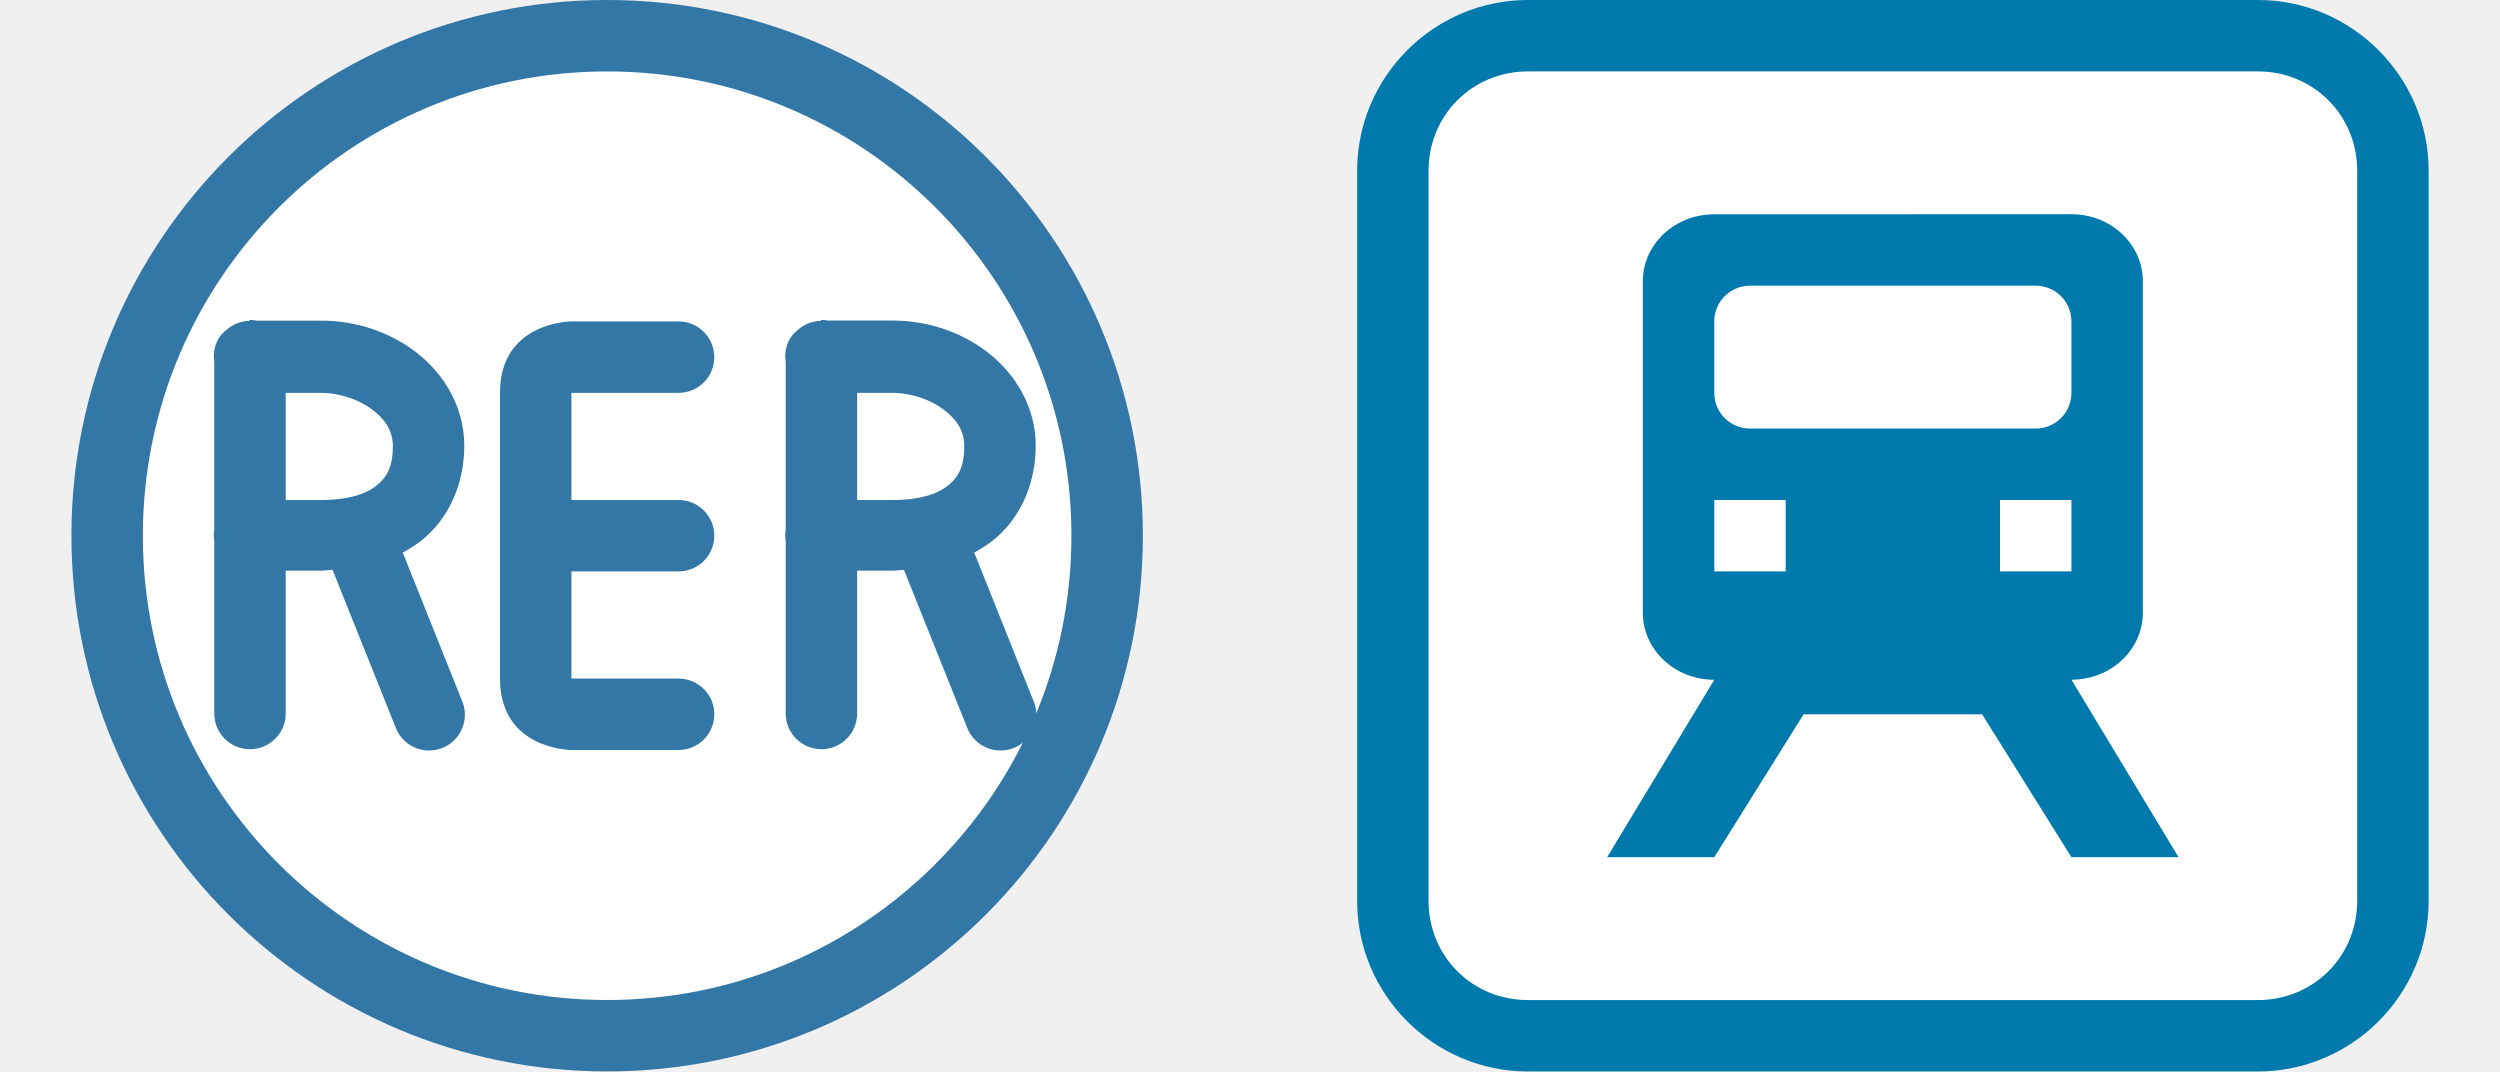
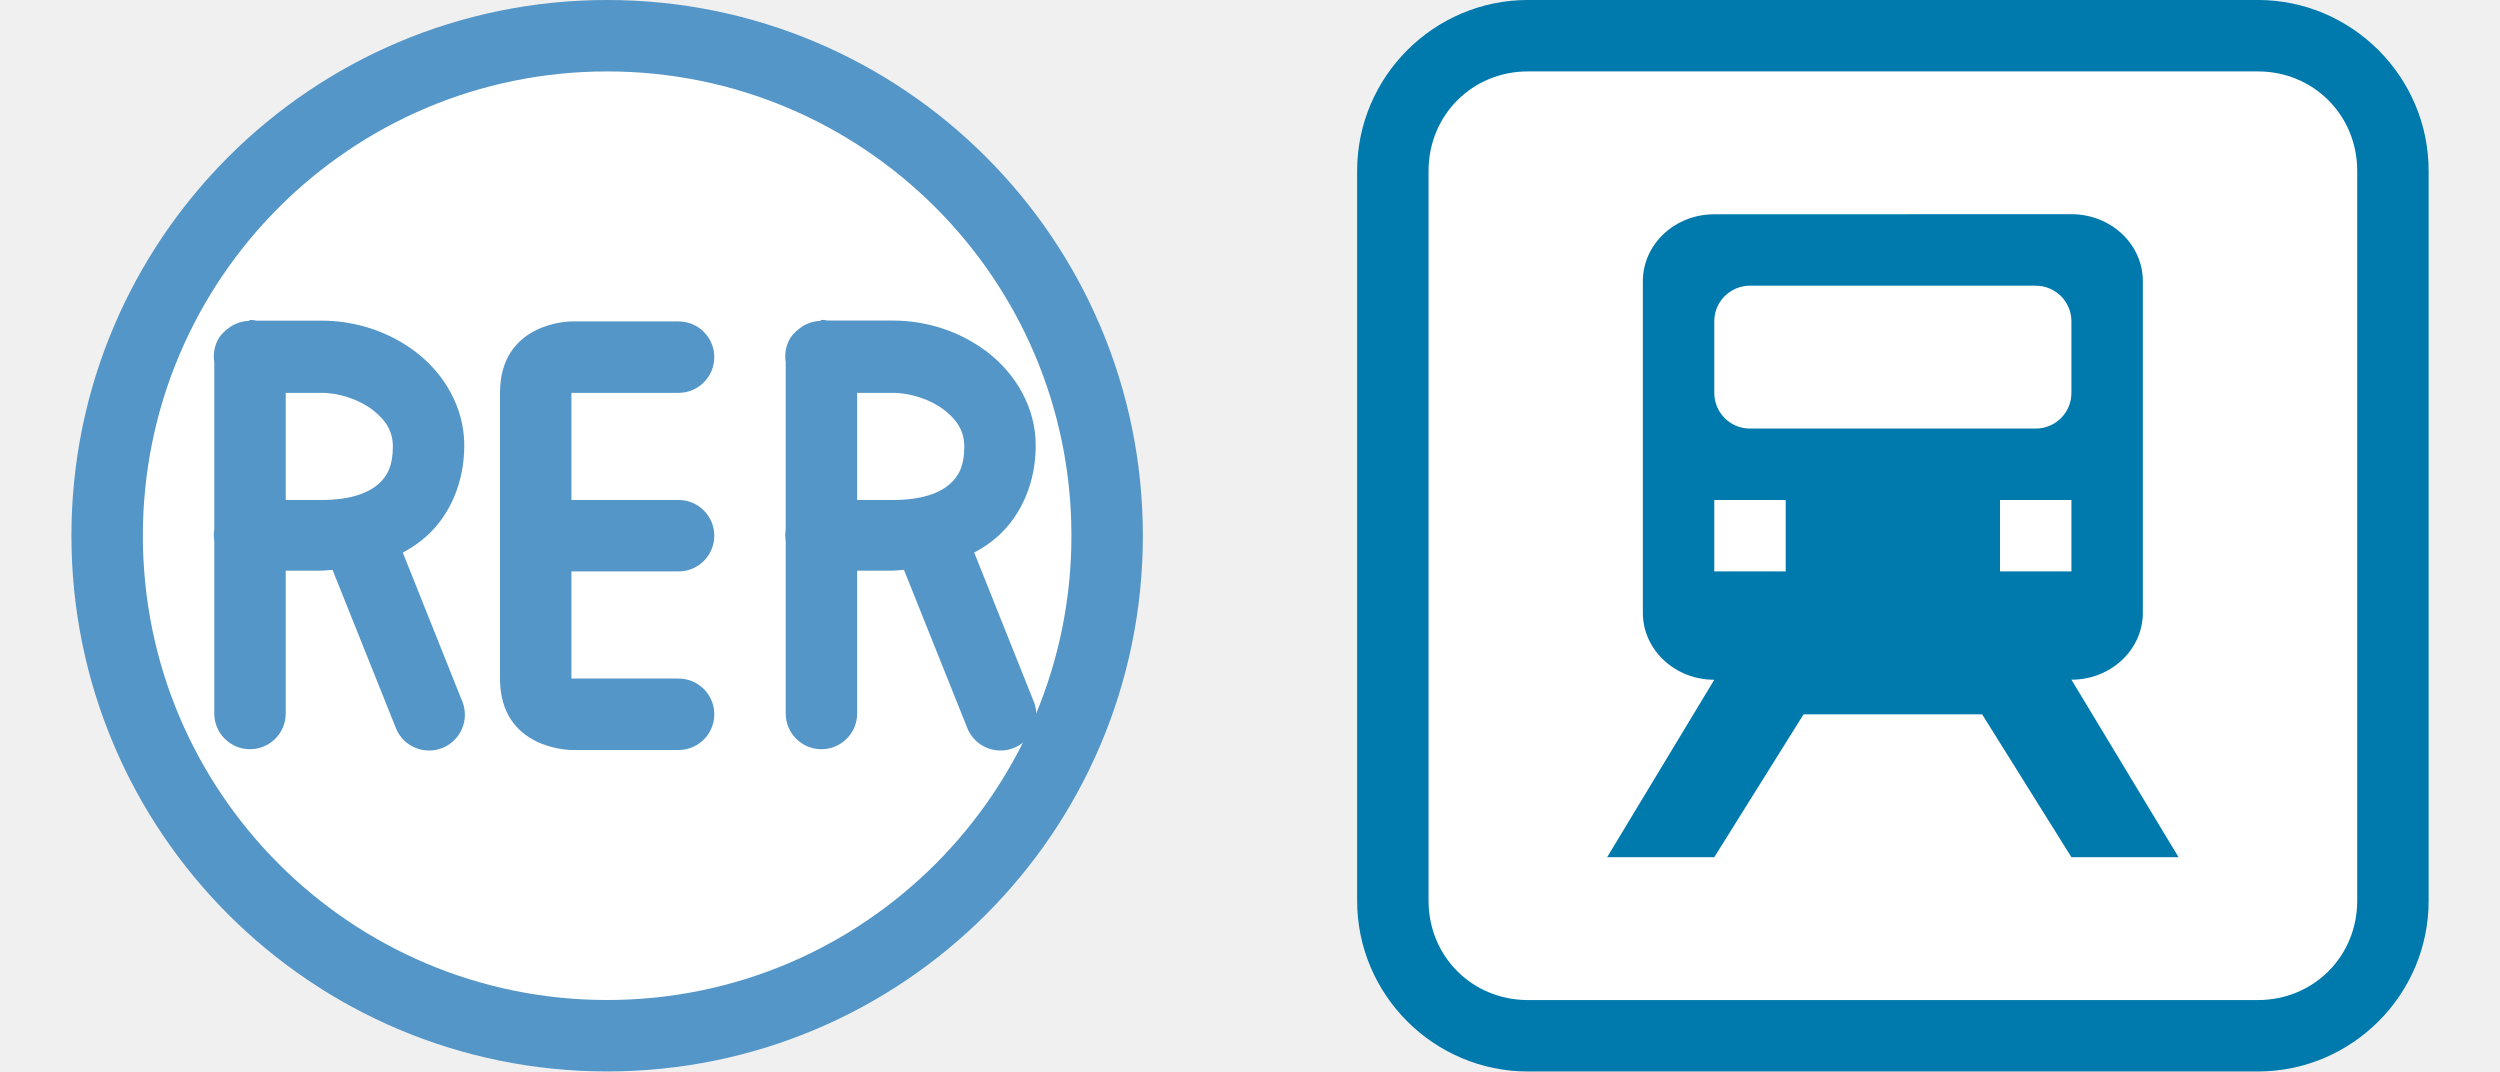
<svg xmlns="http://www.w3.org/2000/svg" width="35" height="15" id="svg3042" version="1.1" viewBox="0 0 35 15">
  <defs id="defs3044" />
  <g id="layer1" transform="translate(0,-1037.362)">
    <g id="g13701">
      <circle r="7" cy="1044.862" cx="8.5" id="circle19101" style="opacity:1;fill:#ffffff;fill-opacity:1;stroke:none;stroke-width:1;stroke-linecap:round;stroke-linejoin:miter;stroke-miterlimit:4;stroke-dasharray:none;stroke-dashoffset:0;stroke-opacity:1;marker:none" />
      <circle r="7" cy="1044.862" cx="8.5" id="path18446" style="opacity:1;fill:#ffffff;fill-opacity:1;stroke:none;stroke-width:1;stroke-linecap:round;stroke-linejoin:miter;stroke-miterlimit:4;stroke-dasharray:none;stroke-dashoffset:0;stroke-opacity:1;marker:none" />
-       <circle style="opacity:1;fill:none;fill-opacity:1;stroke:#3377a7;stroke-width:1;stroke-linecap:round;stroke-linejoin:miter;stroke-miterlimit:4;stroke-dasharray:none;stroke-dashoffset:0;stroke-opacity:1;marker:none" id="circle19032" cx="8.5" cy="1044.862" r="7" />
-       <path id="path19066" d="m 8,1041.862 c 0,0 -1,0 -1,1 l 0,4 c 0,1 1,1 1,1 l 1.5,0 a 0.5,0.5 0 0 0 0.5,-0.5 0.5,0.5 0 0 0 -0.5,-0.5 l -1.5,0 0,-1.5 1.5,0 a 0.5,0.5 0 0 0 0.5,-0.5 0.5,0.5 0 0 0 -0.5,-0.5 l -1.5,0 0,-1.5 1.5,0 a 0.5,0.5 0 0 0 0.5,-0.5 0.5,0.5 0 0 0 -0.5,-0.5 l -1.5,0 z" style="fill:#3377a7;fill-opacity:1;fill-rule:evenodd;stroke:none;stroke-width:1px;stroke-linecap:butt;stroke-linejoin:miter;stroke-opacity:1" />
-       <path id="path19079" d="m 3.492,1041.854 a 0.5,0.5 0 0 0 -0.316,0.121 0.5,0.5 0 0 0 -0.02,0.016 0.5,0.5 0 0 0 -0.018,0.018 0.5,0.5 0 0 0 -0.002,0 0.5,0.5 0 0 0 -0.031,0.033 0.5,0.5 0 0 0 -0.002,0 0.5,0.5 0 0 0 -0.027,0.037 0.5,0.5 0 0 0 -0.002,0 A 0.5,0.5 0 0 0 3,1042.433 l 0,2.338 a 0.5,0.5 0 0 0 0,0.162 l 0,2.418 a 0.5,0.5 0 1 0 1,0 l 0,-2 0.5,0 c 0.054,0 0.104,-0.01 0.156,-0.01 l 0.879,2.195 a 0.501,0.501 0 1 0 0.93,-0.371 l -0.826,-2.067 c 0.114,-0.061 0.22,-0.131 0.316,-0.215 0.365,-0.32 0.545,-0.797 0.545,-1.283 0,-0.546 -0.291,-1.01 -0.67,-1.303 C 5.451,1042.005 4.98,1041.851 4.5,1041.851 l -0.908,0 a 0.5,0.5 0 0 0 -0.1,-0.01 z M 4,1042.862 l 0.5,0 c 0.252,0 0.531,0.095 0.719,0.24 0.188,0.145 0.281,0.305 0.281,0.51 0,0.264 -0.071,0.412 -0.205,0.529 -0.135,0.118 -0.378,0.221 -0.795,0.221 l -0.5,0 0,-1.5 z" style="color:#000000;font-style:normal;font-variant:normal;font-weight:normal;font-stretch:normal;font-size:medium;line-height:normal;font-family:sans-serif;text-indent:0;text-align:start;text-decoration:none;text-decoration-line:none;text-decoration-style:solid;text-decoration-color:#000000;letter-spacing:normal;word-spacing:normal;text-transform:none;direction:ltr;block-progression:tb;writing-mode:lr-tb;baseline-shift:baseline;text-anchor:start;white-space:normal;shape-padding:0;clip-rule:nonzero;display:inline;overflow:visible;visibility:visible;opacity:1;isolation:auto;mix-blend-mode:normal;color-interpolation:sRGB;color-interpolation-filters:linearRGB;solid-color:#000000;solid-opacity:1;fill:#3377a7;fill-opacity:1;fill-rule:evenodd;stroke:none;stroke-width:1px;stroke-linecap:round;stroke-linejoin:round;stroke-miterlimit:4;stroke-dasharray:none;stroke-dashoffset:0;stroke-opacity:1;color-rendering:auto;image-rendering:auto;shape-rendering:auto;text-rendering:auto;enable-background:accumulate" />
-       <path style="color:#000000;font-style:normal;font-variant:normal;font-weight:normal;font-stretch:normal;font-size:medium;line-height:normal;font-family:sans-serif;text-indent:0;text-align:start;text-decoration:none;text-decoration-line:none;text-decoration-style:solid;text-decoration-color:#000000;letter-spacing:normal;word-spacing:normal;text-transform:none;direction:ltr;block-progression:tb;writing-mode:lr-tb;baseline-shift:baseline;text-anchor:start;white-space:normal;shape-padding:0;clip-rule:nonzero;display:inline;overflow:visible;visibility:visible;opacity:1;isolation:auto;mix-blend-mode:normal;color-interpolation:sRGB;color-interpolation-filters:linearRGB;solid-color:#000000;solid-opacity:1;fill:#3377a7;fill-opacity:1;fill-rule:evenodd;stroke:none;stroke-width:1px;stroke-linecap:round;stroke-linejoin:round;stroke-miterlimit:4;stroke-dasharray:none;stroke-dashoffset:0;stroke-opacity:1;color-rendering:auto;image-rendering:auto;shape-rendering:auto;text-rendering:auto;enable-background:accumulate" d="m 11.492,1041.854 a 0.5,0.5 0 0 0 -0.316,0.121 0.5,0.5 0 0 0 -0.02,0.016 0.5,0.5 0 0 0 -0.018,0.018 0.5,0.5 0 0 0 -0.002,0 0.5,0.5 0 0 0 -0.031,0.033 0.5,0.5 0 0 0 -0.002,0 0.5,0.5 0 0 0 -0.027,0.037 0.5,0.5 0 0 0 -0.002,0 A 0.5,0.5 0 0 0 11,1042.433 l 0,2.338 a 0.5,0.5 0 0 0 0,0.162 l 0,2.418 a 0.5,0.5 0 1 0 1,0 l 0,-2 0.5,0 c 0.054,0 0.104,-0.01 0.156,-0.01 l 0.879,2.195 a 0.501,0.501 0 1 0 0.93,-0.371 l -0.826,-2.067 c 0.114,-0.061 0.22,-0.131 0.316,-0.215 0.365,-0.32 0.545,-0.797 0.545,-1.283 0,-0.546 -0.291,-1.01 -0.67,-1.303 -0.379,-0.293 -0.85,-0.447 -1.33,-0.447 l -0.908,0 a 0.5,0.5 0 0 0 -0.1,-0.01 z M 12,1042.862 l 0.5,0 c 0.252,0 0.531,0.095 0.719,0.24 0.188,0.145 0.281,0.305 0.281,0.51 0,0.264 -0.071,0.412 -0.205,0.529 -0.135,0.118 -0.378,0.221 -0.795,0.221 l -0.5,0 0,-1.5 z" id="path19099" />
+       <circle style="opacity:1;fill:none;fill-opacity:1;stroke:#5396c7;stroke-width:1;stroke-linecap:round;stroke-linejoin:miter;stroke-miterlimit:4;stroke-dasharray:none;stroke-dashoffset:0;stroke-opacity:1;marker:none" id="circle19032" cx="8.5" cy="1044.862" r="7" />
+       <path id="path19066" d="m 8,1041.862 c 0,0 -1,0 -1,1 l 0,4 c 0,1 1,1 1,1 l 1.5,0 a 0.5,0.5 0 0 0 0.5,-0.5 0.5,0.5 0 0 0 -0.5,-0.5 l -1.5,0 0,-1.5 1.5,0 a 0.5,0.5 0 0 0 0.5,-0.5 0.5,0.5 0 0 0 -0.5,-0.5 l -1.5,0 0,-1.5 1.5,0 a 0.5,0.5 0 0 0 0.5,-0.5 0.5,0.5 0 0 0 -0.5,-0.5 l -1.5,0 z" style="fill:#5396c7;fill-opacity:1;fill-rule:evenodd;stroke:none;stroke-width:1px;stroke-linecap:butt;stroke-linejoin:miter;stroke-opacity:1" />
+       <path id="path19079" d="m 3.492,1041.854 a 0.5,0.5 0 0 0 -0.316,0.121 0.5,0.5 0 0 0 -0.02,0.016 0.5,0.5 0 0 0 -0.018,0.018 0.5,0.5 0 0 0 -0.002,0 0.5,0.5 0 0 0 -0.031,0.033 0.5,0.5 0 0 0 -0.002,0 0.5,0.5 0 0 0 -0.027,0.037 0.5,0.5 0 0 0 -0.002,0 A 0.5,0.5 0 0 0 3,1042.433 l 0,2.338 a 0.5,0.5 0 0 0 0,0.162 l 0,2.418 a 0.5,0.5 0 1 0 1,0 l 0,-2 0.5,0 c 0.054,0 0.104,-0.01 0.156,-0.01 l 0.879,2.195 a 0.501,0.501 0 1 0 0.93,-0.371 l -0.826,-2.067 c 0.114,-0.061 0.22,-0.131 0.316,-0.215 0.365,-0.32 0.545,-0.797 0.545,-1.283 0,-0.546 -0.291,-1.01 -0.67,-1.303 C 5.451,1042.005 4.98,1041.851 4.5,1041.851 l -0.908,0 a 0.5,0.5 0 0 0 -0.1,-0.01 z M 4,1042.862 l 0.5,0 c 0.252,0 0.531,0.095 0.719,0.24 0.188,0.145 0.281,0.305 0.281,0.51 0,0.264 -0.071,0.412 -0.205,0.529 -0.135,0.118 -0.378,0.221 -0.795,0.221 l -0.5,0 0,-1.5 z" style="color:#000000;font-style:normal;font-variant:normal;font-weight:normal;font-stretch:normal;font-size:medium;line-height:normal;font-family:sans-serif;text-indent:0;text-align:start;text-decoration:none;text-decoration-line:none;text-decoration-style:solid;text-decoration-color:#000000;letter-spacing:normal;word-spacing:normal;text-transform:none;direction:ltr;block-progression:tb;writing-mode:lr-tb;baseline-shift:baseline;text-anchor:start;white-space:normal;shape-padding:0;clip-rule:nonzero;display:inline;overflow:visible;visibility:visible;opacity:1;isolation:auto;mix-blend-mode:normal;color-interpolation:sRGB;color-interpolation-filters:linearRGB;solid-color:#000000;solid-opacity:1;fill:#5396c7;fill-opacity:1;fill-rule:evenodd;stroke:none;stroke-width:1px;stroke-linecap:round;stroke-linejoin:round;stroke-miterlimit:4;stroke-dasharray:none;stroke-dashoffset:0;stroke-opacity:1;color-rendering:auto;image-rendering:auto;shape-rendering:auto;text-rendering:auto;enable-background:accumulate" />
+       <path style="color:#000000;font-style:normal;font-variant:normal;font-weight:normal;font-stretch:normal;font-size:medium;line-height:normal;font-family:sans-serif;text-indent:0;text-align:start;text-decoration:none;text-decoration-line:none;text-decoration-style:solid;text-decoration-color:#000000;letter-spacing:normal;word-spacing:normal;text-transform:none;direction:ltr;block-progression:tb;writing-mode:lr-tb;baseline-shift:baseline;text-anchor:start;white-space:normal;shape-padding:0;clip-rule:nonzero;display:inline;overflow:visible;visibility:visible;opacity:1;isolation:auto;mix-blend-mode:normal;color-interpolation:sRGB;color-interpolation-filters:linearRGB;solid-color:#000000;solid-opacity:1;fill:#5396c7;fill-opacity:1;fill-rule:evenodd;stroke:none;stroke-width:1px;stroke-linecap:round;stroke-linejoin:round;stroke-miterlimit:4;stroke-dasharray:none;stroke-dashoffset:0;stroke-opacity:1;color-rendering:auto;image-rendering:auto;shape-rendering:auto;text-rendering:auto;enable-background:accumulate" d="m 11.492,1041.854 a 0.5,0.5 0 0 0 -0.316,0.121 0.5,0.5 0 0 0 -0.02,0.016 0.5,0.5 0 0 0 -0.018,0.018 0.5,0.5 0 0 0 -0.002,0 0.5,0.5 0 0 0 -0.031,0.033 0.5,0.5 0 0 0 -0.002,0 0.5,0.5 0 0 0 -0.027,0.037 0.5,0.5 0 0 0 -0.002,0 A 0.5,0.5 0 0 0 11,1042.433 l 0,2.338 a 0.5,0.5 0 0 0 0,0.162 l 0,2.418 a 0.5,0.5 0 1 0 1,0 l 0,-2 0.5,0 c 0.054,0 0.104,-0.01 0.156,-0.01 l 0.879,2.195 a 0.501,0.501 0 1 0 0.93,-0.371 l -0.826,-2.067 c 0.114,-0.061 0.22,-0.131 0.316,-0.215 0.365,-0.32 0.545,-0.797 0.545,-1.283 0,-0.546 -0.291,-1.01 -0.67,-1.303 -0.379,-0.293 -0.85,-0.447 -1.33,-0.447 l -0.908,0 a 0.5,0.5 0 0 0 -0.1,-0.01 z M 12,1042.862 l 0.5,0 c 0.252,0 0.531,0.095 0.719,0.24 0.188,0.145 0.281,0.305 0.281,0.51 0,0.264 -0.071,0.412 -0.205,0.529 -0.135,0.118 -0.378,0.221 -0.795,0.221 l -0.5,0 0,-1.5 z" id="path19099" />
    </g>
    <g id="g13684" transform="translate(16,-17)">
      <rect ry="2" rx="2" y="1054.862" x="3.5" height="14" width="14" id="rect5835" style="display:inline;opacity:1;fill:#ffffff;fill-opacity:1;stroke:none;stroke-width:1;stroke-linecap:round;stroke-linejoin:round;stroke-miterlimit:4;stroke-dasharray:none;stroke-dashoffset:0;stroke-opacity:1;marker:none" />
      <g transform="translate(1127.218,52.27933)" id="g3018" style="display:inline">
        <g style="fill:#ffffff;stroke:none" id="g3038-9" transform="matrix(0.0581986,0,0,0.0581986,-1116.146,991.0868)">
          <g style="fill:#ffffff;stroke:none" id="g3040-6">
            <g style="fill:#ffffff;stroke:none" transform="translate(346.2396,22.33621)" id="g3042-9">
              <g transform="translate(-597.8416,-361.6672)" id="g3044-1" style="fill:#ffffff;stroke:none">
                <g id="g3046-5" style="fill:#ffffff;stroke:none">
                  <g id="g3048-0" transform="matrix(1.013636,0,0,1.013636,-6.306189,-6.36403)" style="fill:#ffffff;stroke:none" />
                </g>
              </g>
            </g>
          </g>
        </g>
        <g transform="matrix(0.04516129,0,0,0.04516084,-1116.275,995.234)" id="g2757" style="stroke:#0062ac;stroke-opacity:1">
          <g id="g2656" style="stroke:#0062ac;stroke-opacity:1">
            <g id="g2840" transform="translate(346.2396,22.33621)" style="fill:#ffffff;stroke:#0062ac;stroke-opacity:1">
              <g style="fill:#ffffff;stroke:#0062ac;stroke-opacity:1" id="g2639" transform="translate(-597.8416,-361.6672)">
                <g style="fill:#ffffff;stroke:#0062ac;stroke-opacity:1" id="g2628">
                  <g style="fill:#ffffff;stroke:#0062ac;stroke-opacity:1" transform="matrix(1.013636,0,0,1.013636,-6.306189,-6.36403)" id="g6673">
                    <path id="rect2993" transform="matrix(21.84497,0,0,21.84519,48.15434,458.2336)" d="m 3.891,1.484 c -1.315,0 -2.391,1.075 -2.391,2.391 l 0,10.221 c 0,1.315 1.075,2.389 2.391,2.389 l 10.219,0 c 1.315,0 2.391,-1.073 2.391,-2.389 l 0,-10.221 c 0,-1.315 -1.075,-2.391 -2.391,-2.391 z m 0,1 10.219,0 c 0.778,0 1.391,0.612 1.391,1.391 l 0,10.221 c 0,0.778 -0.612,1.389 -1.391,1.389 l -10.219,0 c -0.778,0 -1.391,-0.61 -1.391,-1.389 l 0,-10.221 c 0,-0.778 0.612,-1.391 1.391,-1.391 z m 2.609,2 c -0.554,0 -1,0.42 -1,0.938 l 0,4.641 c 0,0.517 0.446,0.938 1,0.938 l -1.5,2.484 1.5,0 1.25,-2 2.5,0 1.25,2 1.5,0 L 11.5,11 c 0.554,0 1,-0.42 1,-0.938 l 0,-4.641 c 0,-0.517 -0.446,-0.938 -1,-0.938 z m 0.5,1 4,0 c 0.277,0 0.5,0.223 0.5,0.5 l 0,1 c 0,0.277 -0.223,0.5 -0.5,0.5 l -4,0 c -0.277,0 -0.5,-0.223 -0.5,-0.5 l 0,-1 c 0,-0.277 0.223,-0.5 0.5,-0.5 z m -0.5,3 1,0 0,1 -1,0 z m 4,0 1,0 0,1 -1,0 z" style="color:#000000;font-style:normal;font-variant:normal;font-weight:normal;font-stretch:normal;font-size:medium;line-height:normal;font-family:Sans;-inkscape-font-specification:Sans;text-indent:0;text-align:start;text-decoration:none;text-decoration-line:none;letter-spacing:normal;word-spacing:normal;text-transform:none;direction:ltr;block-progression:tb;writing-mode:lr-tb;baseline-shift:baseline;text-anchor:start;display:inline;overflow:visible;visibility:visible;fill:#0079ac;fill-opacity:1;fill-rule:nonzero;stroke:none;stroke-width:1;marker:none;enable-background:accumulate" />
                  </g>
                </g>
              </g>
            </g>
          </g>
        </g>
      </g>
    </g>
  </g>
</svg>
